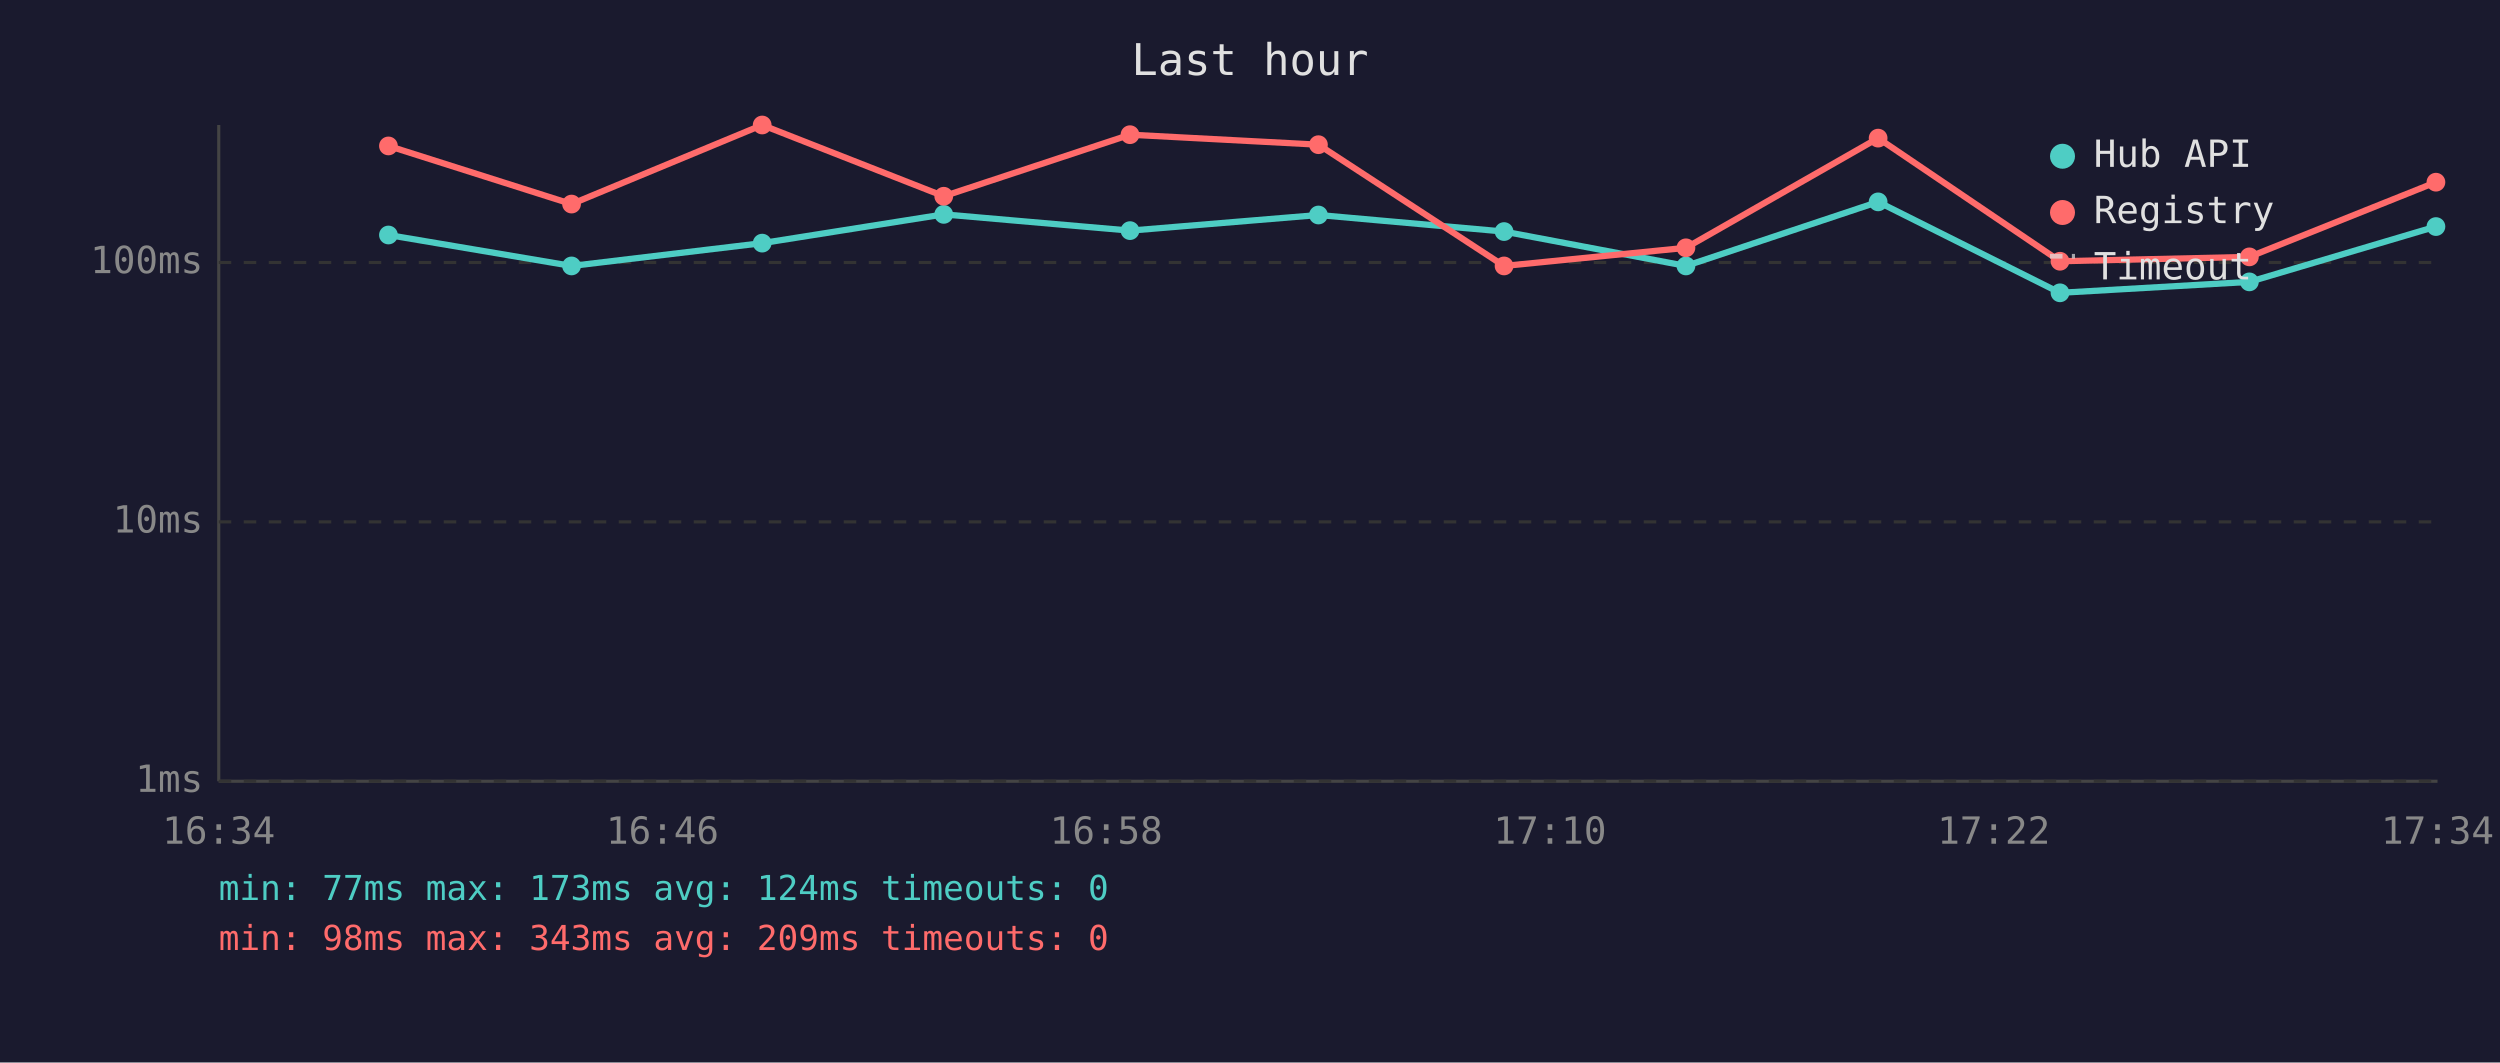
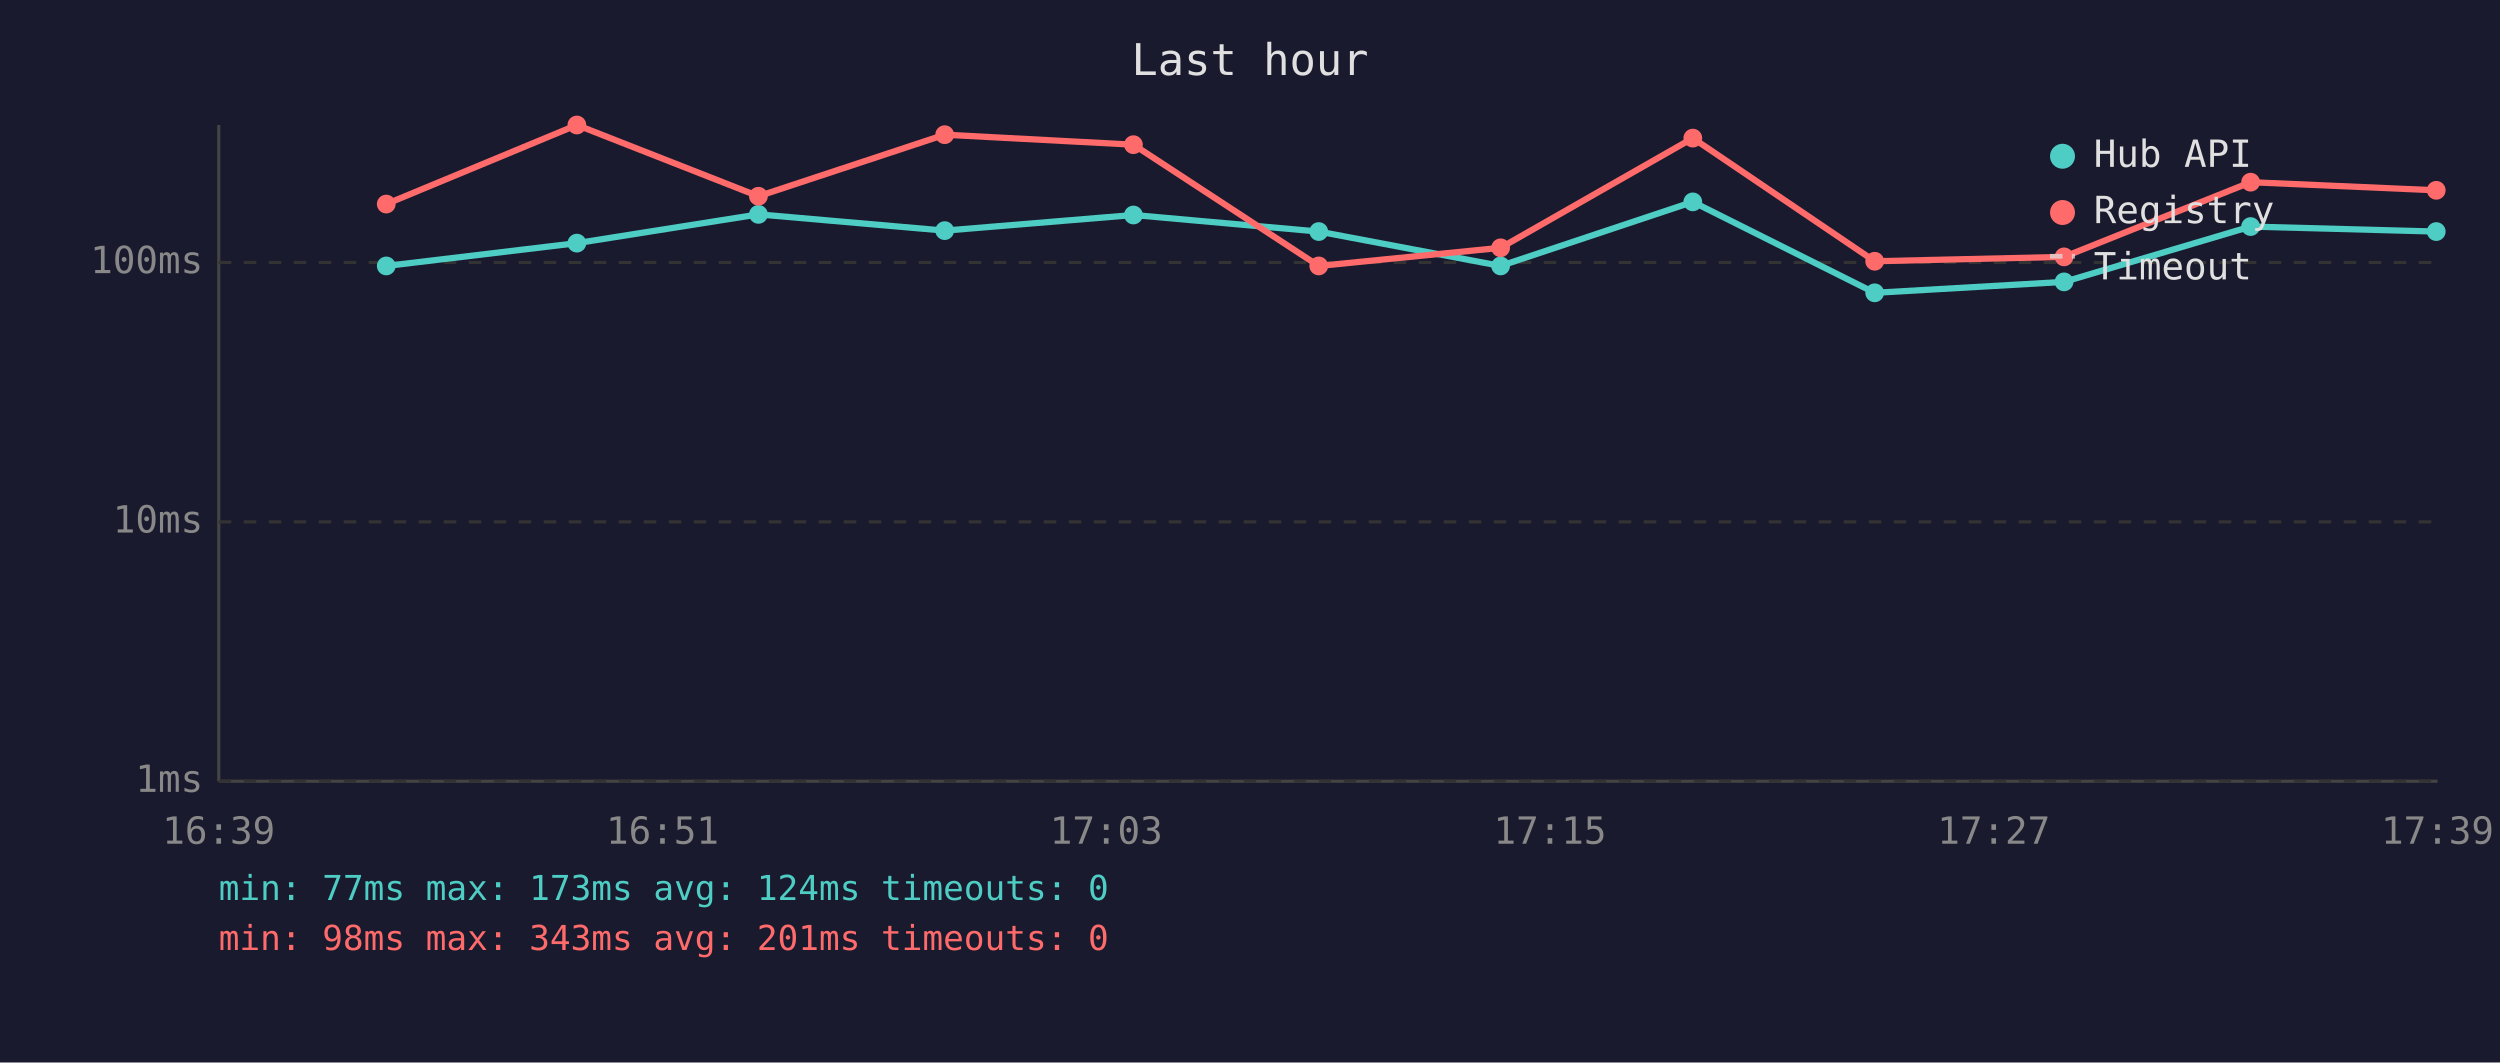
<svg xmlns="http://www.w3.org/2000/svg" viewBox="0 0 800 340" font-family="monospace" font-size="12">
  <rect width="800" height="340" fill="#1a1a2e" />
  <text x="400" y="24" fill="#e0e0e0" font-size="14" text-anchor="middle">Last hour</text>
  <line x1="70" y1="40" x2="70" y2="250" stroke="#444" stroke-width="1" />
  <line x1="70" y1="250" x2="780" y2="250" stroke="#444" stroke-width="1" />
  <line x1="70" y1="250" x2="780" y2="250" stroke="#333" stroke-width="1" stroke-dasharray="4" />
  <text x="65" y="250" fill="#888" text-anchor="end" dominant-baseline="middle">1ms</text>
  <line x1="70" y1="167" x2="780" y2="167" stroke="#333" stroke-width="1" stroke-dasharray="4" />
  <text x="65" y="167" fill="#888" text-anchor="end" dominant-baseline="middle">10ms</text>
  <line x1="70" y1="84" x2="780" y2="84" stroke="#333" stroke-width="1" stroke-dasharray="4" />
  <text x="65" y="84" fill="#888" text-anchor="end" dominant-baseline="middle">100ms</text>
-   <text x="70" y="270" fill="#888" text-anchor="middle">16:34</text>
-   <text x="212" y="270" fill="#888" text-anchor="middle">16:46</text>
-   <text x="354" y="270" fill="#888" text-anchor="middle">16:58</text>
-   <text x="496" y="270" fill="#888" text-anchor="middle">17:10</text>
-   <text x="638" y="270" fill="#888" text-anchor="middle">17:22</text>
-   <text x="780" y="270" fill="#888" text-anchor="middle">17:34</text>
-   <polyline points="124.3,75.2 182.9,85.1 243.9,77.8 302.0,68.6 361.6,73.8 421.9,68.8 481.3,74.1 539.5,85.1 601.0,64.6 659.2,93.7 719.8,90.2 779.5,72.5" fill="none" stroke="#4ecdc4" stroke-width="2" opacity="1" />
-   <circle cx="124.3" cy="75.2" r="3" fill="#4ecdc4" />
-   <circle cx="182.9" cy="85.1" r="3" fill="#4ecdc4" />
-   <circle cx="243.9" cy="77.8" r="3" fill="#4ecdc4" />
-   <circle cx="302.0" cy="68.6" r="3" fill="#4ecdc4" />
-   <circle cx="361.6" cy="73.8" r="3" fill="#4ecdc4" />
-   <circle cx="421.9" cy="68.8" r="3" fill="#4ecdc4" />
-   <circle cx="481.3" cy="74.1" r="3" fill="#4ecdc4" />
-   <circle cx="539.5" cy="85.1" r="3" fill="#4ecdc4" />
-   <circle cx="601.0" cy="64.6" r="3" fill="#4ecdc4" />
-   <circle cx="659.2" cy="93.7" r="3" fill="#4ecdc4" />
-   <circle cx="719.8" cy="90.2" r="3" fill="#4ecdc4" />
-   <circle cx="779.5" cy="72.5" r="3" fill="#4ecdc4" />
-   <polyline points="124.3,46.7 182.9,65.3 243.9,40.0 302.0,62.8 361.6,43.1 421.9,46.3 481.3,85.1 539.5,79.3 601.0,44.2 659.2,83.6 719.8,82.2 779.5,58.3" fill="none" stroke="#ff6b6b" stroke-width="2" opacity="1" />
-   <circle cx="124.3" cy="46.7" r="3" fill="#ff6b6b" />
-   <circle cx="182.9" cy="65.3" r="3" fill="#ff6b6b" />
-   <circle cx="243.9" cy="40.0" r="3" fill="#ff6b6b" />
-   <circle cx="302.0" cy="62.8" r="3" fill="#ff6b6b" />
-   <circle cx="361.6" cy="43.1" r="3" fill="#ff6b6b" />
-   <circle cx="421.9" cy="46.3" r="3" fill="#ff6b6b" />
-   <circle cx="481.3" cy="85.1" r="3" fill="#ff6b6b" />
-   <circle cx="539.5" cy="79.3" r="3" fill="#ff6b6b" />
-   <circle cx="601.0" cy="44.2" r="3" fill="#ff6b6b" />
-   <circle cx="659.2" cy="83.6" r="3" fill="#ff6b6b" />
-   <circle cx="719.8" cy="82.2" r="3" fill="#ff6b6b" />
-   <circle cx="779.5" cy="58.3" r="3" fill="#ff6b6b" />
+   <text x="70" y="270" fill="#888" text-anchor="middle">16:39</text>
+   <text x="212" y="270" fill="#888" text-anchor="middle">16:51</text>
+   <text x="354" y="270" fill="#888" text-anchor="middle">17:03</text>
+   <text x="496" y="270" fill="#888" text-anchor="middle">17:15</text>
+   <text x="638" y="270" fill="#888" text-anchor="middle">17:27</text>
+   <text x="780" y="270" fill="#888" text-anchor="middle">17:39</text>
+   <polyline points="123.6,85.1 184.6,77.8 242.7,68.6 302.3,73.8 362.7,68.8 422.0,74.1 480.2,85.1 541.7,64.6 599.9,93.7 660.5,90.2 720.2,72.5 779.6,74.1" fill="none" stroke="#4ecdc4" stroke-width="2" opacity="1" />
+   <circle cx="123.6" cy="85.1" r="3" fill="#4ecdc4" />
+   <circle cx="184.6" cy="77.8" r="3" fill="#4ecdc4" />
+   <circle cx="242.7" cy="68.6" r="3" fill="#4ecdc4" />
+   <circle cx="302.3" cy="73.8" r="3" fill="#4ecdc4" />
+   <circle cx="362.7" cy="68.8" r="3" fill="#4ecdc4" />
+   <circle cx="422.0" cy="74.1" r="3" fill="#4ecdc4" />
+   <circle cx="480.2" cy="85.1" r="3" fill="#4ecdc4" />
+   <circle cx="541.7" cy="64.6" r="3" fill="#4ecdc4" />
+   <circle cx="599.9" cy="93.7" r="3" fill="#4ecdc4" />
+   <circle cx="660.5" cy="90.2" r="3" fill="#4ecdc4" />
+   <circle cx="720.2" cy="72.5" r="3" fill="#4ecdc4" />
+   <circle cx="779.6" cy="74.1" r="3" fill="#4ecdc4" />
+   <polyline points="123.6,65.3 184.6,40.0 242.7,62.8 302.3,43.1 362.7,46.3 422.0,85.1 480.2,79.3 541.7,44.2 599.9,83.6 660.5,82.2 720.2,58.3 779.6,60.9" fill="none" stroke="#ff6b6b" stroke-width="2" opacity="1" />
+   <circle cx="123.6" cy="65.3" r="3" fill="#ff6b6b" />
+   <circle cx="184.6" cy="40.0" r="3" fill="#ff6b6b" />
+   <circle cx="242.7" cy="62.8" r="3" fill="#ff6b6b" />
+   <circle cx="302.3" cy="43.1" r="3" fill="#ff6b6b" />
+   <circle cx="362.7" cy="46.3" r="3" fill="#ff6b6b" />
+   <circle cx="422.0" cy="85.1" r="3" fill="#ff6b6b" />
+   <circle cx="480.2" cy="79.3" r="3" fill="#ff6b6b" />
+   <circle cx="541.7" cy="44.2" r="3" fill="#ff6b6b" />
+   <circle cx="599.9" cy="83.6" r="3" fill="#ff6b6b" />
+   <circle cx="660.5" cy="82.2" r="3" fill="#ff6b6b" />
+   <circle cx="720.2" cy="58.3" r="3" fill="#ff6b6b" />
+   <circle cx="779.6" cy="60.9" r="3" fill="#ff6b6b" />
  <circle cx="660" cy="50" r="4" fill="#4ecdc4" />
  <text x="670" y="50" fill="#e0e0e0" dominant-baseline="middle">Hub API</text>
  <circle cx="660" cy="68" r="4" fill="#ff6b6b" />
  <text x="670" y="68" fill="#e0e0e0" dominant-baseline="middle">Registry</text>
  <line x1="656" y1="82" x2="664" y2="82" stroke="#e0e0e0" stroke-width="1.5" stroke-dasharray="4,3" opacity="0.7" />
  <text x="670" y="86" fill="#e0e0e0" dominant-baseline="middle">Timeout</text>
  <text x="70" y="288" fill="#4ecdc4" font-size="11">min: 77ms  max: 173ms  avg: 124ms  timeouts: 0</text>
-   <text x="70" y="304" fill="#ff6b6b" font-size="11">min: 98ms  max: 343ms  avg: 209ms  timeouts: 0</text>
+   <text x="70" y="304" fill="#ff6b6b" font-size="11">min: 98ms  max: 343ms  avg: 201ms  timeouts: 0</text>
</svg>
